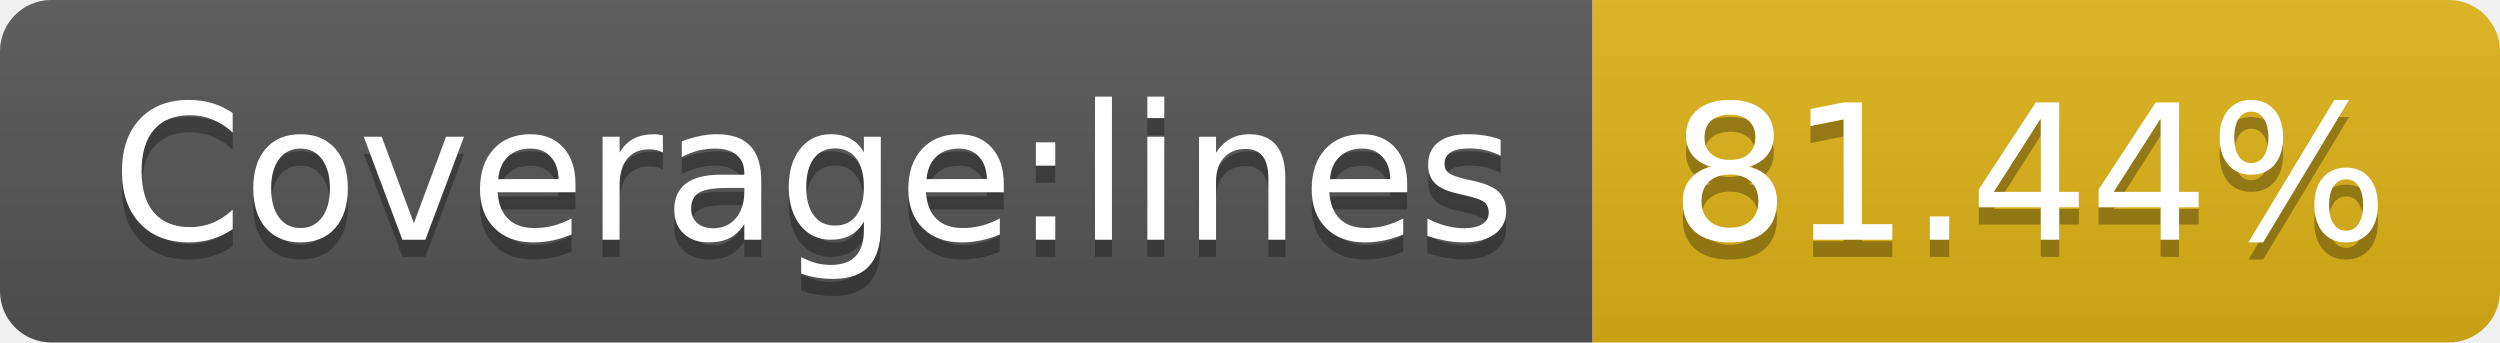
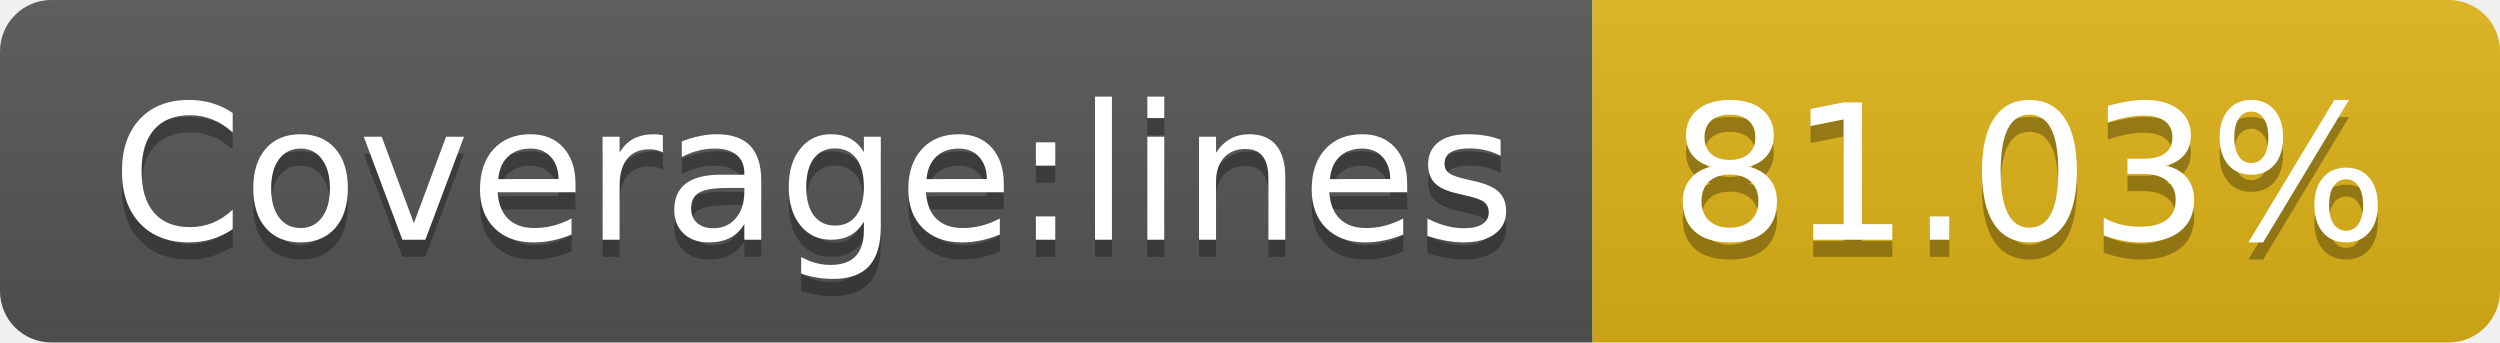
- <svg xmlns="http://www.w3.org/2000/svg" width="146" height="20" role="img" aria-label="Coverage:lines: 81.44%">
+ <svg xmlns="http://www.w3.org/2000/svg" width="146" height="20" role="img" aria-label="Coverage:lines: 81.03%">
  <linearGradient id="s" x2="0" y2="100%">
    <stop offset="0" stop-color="#bbb" stop-opacity=".1" />
    <stop offset="1" stop-opacity=".1" />
  </linearGradient>
  <clipPath id="r">
    <rect width="146" height="20" rx="3" fill="#fff" />
  </clipPath>
  <g clip-path="url(#r)">
    <rect width="93" height="20" fill="#555" />
    <rect x="93" width="53" height="20" fill="#dfb317" />
    <rect width="146" height="20" fill="url(#s)" />
  </g>
  <g fill="#fff" text-anchor="middle" font-family="Verdana,Geneva,DejaVu Sans,sans-serif" text-rendering="geometricPrecision" font-size="110">
    <text aria-hidden="true" x="475" y="150" fill="#010101" fill-opacity=".3" transform="scale(.1)" textLength="830">Coverage:lines</text>
    <text x="475" y="140" transform="scale(.1)" fill="#fff" textLength="830">Coverage:lines</text>
-     <text aria-hidden="true" x="1185" y="150" fill="#010101" fill-opacity=".3" transform="scale(.1)" textLength="430">81.44%</text>
-     <text x="1185" y="140" transform="scale(.1)" fill="#fff" textLength="430">81.44%</text>
+     <text aria-hidden="true" x="1185" y="150" fill="#010101" fill-opacity=".3" transform="scale(.1)" textLength="430">81.03%</text>
+     <text x="1185" y="140" transform="scale(.1)" fill="#fff" textLength="430">81.03%</text>
  </g>
</svg>
